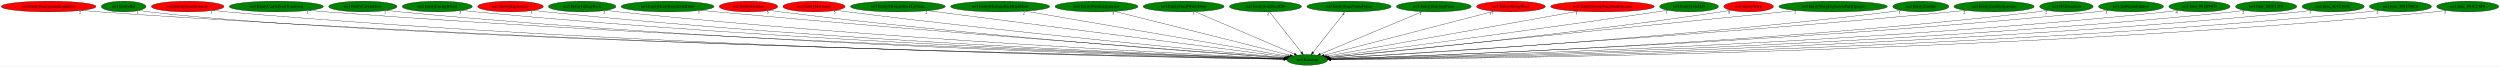
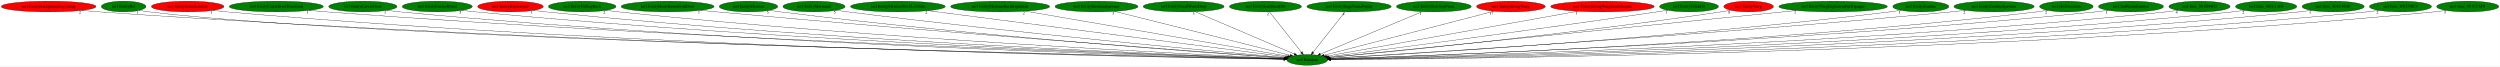
<svg xmlns="http://www.w3.org/2000/svg" xmlns:xlink="http://www.w3.org/1999/xlink" width="8434pt" height="224pt" viewBox="0.00 0.00 8433.53 224.00">
  <g id="graph0" class="graph" transform="scale(1 1) rotate(0) translate(4 220)">
    <polygon fill="white" stroke="transparent" points="-4,4 -4,-220 8429.53,-220 8429.53,4 -4,4" />
    <g id="node1" class="node">
      <ellipse fill="green" stroke="black" cx="4405.89" cy="-18" rx="68.79" ry="18" />
      <text text-anchor="middle" x="4405.89" y="-14.3" font-family="Times,serif" font-size="14.00">no3.Random</text>
    </g>
    <g id="node2" class="node">
      <g id="a_node2">
        <a xlink:href="no3.EntityBackgroundLightning.svg" xlink:title="no3.EntityBackgroundLightning">
          <ellipse fill="red" stroke="black" cx="159.89" cy="-198" rx="159.77" ry="18" />
          <text text-anchor="middle" x="159.89" y="-194.3" font-family="Times,serif" font-size="14.00">no3.EntityBackgroundLightning</text>
        </a>
      </g>
    </g>
    <g id="edge1" class="edge">
      <path fill="none" stroke="black" d="M270.26,-184.92C289.77,-183.07 309.91,-181.33 328.89,-180 1938.91,-67.34 3912.53,-27.69 4327.2,-20.33" />
      <polygon fill="black" stroke="black" points="4327.35,-23.82 4337.29,-20.15 4327.23,-16.82 4327.35,-23.82" />
      <text text-anchor="middle" x="265.26" y="-173.72" font-family="Times,serif" font-size="14.00">2</text>
    </g>
    <g id="node3" class="node">
      <g id="a_node3">
        <a xlink:href="no3.EntityBat.svg" xlink:title="no3.EntityBat">
          <ellipse fill="green" stroke="black" cx="412.89" cy="-198" rx="75.29" ry="18" />
          <text text-anchor="middle" x="412.89" y="-194.3" font-family="Times,serif" font-size="14.00">no3.EntityBat</text>
        </a>
      </g>
    </g>
    <g id="edge2" class="edge">
      <path fill="none" stroke="black" d="M465.73,-185.1C476.33,-183.09 487.43,-181.25 497.89,-180 1278.44,-86.45 3843.96,-30.42 4327.06,-20.57" />
      <polygon fill="black" stroke="black" points="4327.49,-24.06 4337.41,-20.36 4327.34,-17.06 4327.49,-24.06" />
      <text text-anchor="middle" x="460.73" y="-173.9" font-family="Times,serif" font-size="14.00">1</text>
    </g>
    <g id="node4" class="node">
      <g id="a_node4">
        <a xlink:href="no3.EntityBoneScimitar.svg" xlink:title="no3.EntityBoneScimitar">
          <ellipse fill="red" stroke="black" cx="628.89" cy="-198" rx="122.38" ry="18" />
          <text text-anchor="middle" x="628.89" y="-194.3" font-family="Times,serif" font-size="14.00">no3.EntityBoneScimitar</text>
        </a>
      </g>
    </g>
    <g id="edge3" class="edge">
      <path fill="none" stroke="black" d="M713.33,-184.97C728.79,-183.07 744.81,-181.31 759.89,-180 2187.61,-56.06 3938.6,-25.45 4327.12,-20" />
      <polygon fill="black" stroke="black" points="4327.19,-23.5 4337.14,-19.86 4327.09,-16.5 4327.19,-23.5" />
      <text text-anchor="middle" x="708.33" y="-173.77" font-family="Times,serif" font-size="14.00">1</text>
    </g>
    <g id="node5" class="node">
      <g id="a_node5">
        <a xlink:href="no3.EntityCastleDoorTransition.svg" xlink:title="no3.EntityCastleDoorTransition">
          <ellipse fill="green" stroke="black" cx="927.89" cy="-198" rx="158.67" ry="18" />
          <text text-anchor="middle" x="927.89" y="-194.3" font-family="Times,serif" font-size="14.00">no3.EntityCastleDoorTransition</text>
        </a>
      </g>
    </g>
    <g id="edge4" class="edge">
      <path fill="none" stroke="black" d="M1038.06,-185.02C1057.32,-183.16 1077.18,-181.4 1095.89,-180 2385.49,-83.45 3962.29,-32.33 4327.73,-21.29" />
      <polygon fill="black" stroke="black" points="4328.04,-24.78 4337.93,-20.99 4327.83,-17.79 4328.04,-24.78" />
      <text text-anchor="middle" x="1033.06" y="-173.82" font-family="Times,serif" font-size="14.00">1</text>
    </g>
    <g id="node6" class="node">
      <g id="a_node6">
        <a xlink:href="no3.EntityCavernDoor.svg" xlink:title="no3.EntityCavernDoor">
          <ellipse fill="green" stroke="black" cx="1219.89" cy="-198" rx="115.08" ry="18" />
          <text text-anchor="middle" x="1219.89" y="-194.3" font-family="Times,serif" font-size="14.00">no3.EntityCavernDoor</text>
        </a>
      </g>
    </g>
    <g id="edge5" class="edge">
      <path fill="none" stroke="black" d="M1299.82,-185.04C1314.45,-183.14 1329.61,-181.35 1343.89,-180 2528.26,-67.87 3978.3,-28.82 4327.56,-20.71" />
      <polygon fill="black" stroke="black" points="4327.65,-24.2 4337.57,-20.47 4327.49,-17.21 4327.65,-24.2" />
      <text text-anchor="middle" x="1294.82" y="-173.84" font-family="Times,serif" font-size="14.00">1</text>
    </g>
    <g id="node7" class="node">
      <g id="a_node7">
        <a xlink:href="no3.EntityEnemyBlood.svg" xlink:title="no3.EntityEnemyBlood">
          <ellipse fill="green" stroke="black" cx="1470.89" cy="-198" rx="118.08" ry="18" />
          <text text-anchor="middle" x="1470.89" y="-194.3" font-family="Times,serif" font-size="14.00">no3.EntityEnemyBlood</text>
        </a>
      </g>
    </g>
    <g id="edge6" class="edge">
      <path fill="none" stroke="black" d="M1553.75,-185.07C1568.75,-183.18 1584.27,-181.39 1598.89,-180 2677.5,-77.58 3995.92,-31.73 4327.43,-21.35" />
      <polygon fill="black" stroke="black" points="4327.99,-24.83 4337.88,-21.02 4327.77,-17.84 4327.99,-24.83" />
      <text text-anchor="middle" x="1548.75" y="-173.87" font-family="Times,serif" font-size="14.00">5</text>
    </g>
    <g id="node8" class="node">
      <g id="a_node8">
        <a xlink:href="no3.EntityExplosion3.svg" xlink:title="no3.EntityExplosion3">
          <ellipse fill="red" stroke="black" cx="1717.89" cy="-198" rx="110.48" ry="18" />
          <text text-anchor="middle" x="1717.89" y="-194.3" font-family="Times,serif" font-size="14.00">no3.EntityExplosion3</text>
        </a>
      </g>
    </g>
    <g id="edge7" class="edge">
      <path fill="none" stroke="black" d="M1794.91,-185.09C1808.86,-183.19 1823.29,-181.4 1836.89,-180 2816.82,-79.46 4013.93,-32.69 4327.65,-21.64" />
      <polygon fill="black" stroke="black" points="4328.12,-25.12 4338,-21.27 4327.88,-18.13 4328.12,-25.12" />
      <text text-anchor="middle" x="1789.91" y="-173.89" font-family="Times,serif" font-size="14.00">1</text>
    </g>
    <g id="node9" class="node">
      <g id="a_node9">
        <a xlink:href="no3.EntityFallingRock.svg" xlink:title="no3.EntityFallingRock">
          <ellipse fill="green" stroke="black" cx="1959.89" cy="-198" rx="113.98" ry="18" />
          <text text-anchor="middle" x="1959.89" y="-194.3" font-family="Times,serif" font-size="14.00">no3.EntityFallingRock</text>
        </a>
      </g>
    </g>
    <g id="edge8" class="edge">
      <path fill="none" stroke="black" d="M2039.52,-185.09C2053.62,-183.22 2068.17,-181.43 2081.89,-180 2961.46,-88.36 4033.94,-35.81 4328.11,-22.43" />
      <polygon fill="black" stroke="black" points="4328.41,-25.92 4338.24,-21.97 4328.09,-18.93 4328.41,-25.92" />
      <text text-anchor="middle" x="2034.52" y="-173.89" font-family="Times,serif" font-size="14.00">2</text>
    </g>
    <g id="node10" class="node">
      <g id="a_node10">
        <a xlink:href="no3.EntityHeartRoomGoldDoor.svg" xlink:title="no3.EntityHeartRoomGoldDoor">
          <ellipse fill="green" stroke="black" cx="2247.89" cy="-198" rx="156.77" ry="18" />
          <text text-anchor="middle" x="2247.89" y="-194.3" font-family="Times,serif" font-size="14.00">no3.EntityHeartRoomGoldDoor</text>
        </a>
      </g>
    </g>
    <g id="edge9" class="edge">
      <path fill="none" stroke="black" d="M2358.8,-185.23C2376.87,-183.41 2395.39,-181.61 2412.89,-180 3159.94,-111.35 4066.01,-43.87 4330.22,-24.51" />
      <polygon fill="black" stroke="black" points="4330.75,-27.98 4340.46,-23.76 4330.24,-21 4330.75,-27.98" />
      <text text-anchor="middle" x="2353.8" y="-174.03" font-family="Times,serif" font-size="14.00">1</text>
    </g>
    <g id="node11" class="node">
      <g id="a_node11">
        <a xlink:href="no3.EntityMerman.svg" xlink:title="no3.EntityMerman">
-           <ellipse fill="red" stroke="black" cx="2520.89" cy="-198" rx="98.58" ry="18" />
+           <ellipse fill="green" stroke="black" cx="2520.89" cy="-198" rx="98.58" ry="18" />
          <text text-anchor="middle" x="2520.89" y="-194.3" font-family="Times,serif" font-size="14.00">no3.EntityMerman</text>
        </a>
      </g>
    </g>
    <g id="edge10" class="edge">
      <path fill="none" stroke="black" d="M2590.72,-185.21C2603.08,-183.32 2615.85,-181.5 2627.89,-180 3284.72,-98.18 4083,-40.83 4329.64,-24.06" />
      <polygon fill="black" stroke="black" points="4330.18,-27.53 4339.92,-23.36 4329.71,-20.55 4330.18,-27.53" />
      <text text-anchor="middle" x="2585.72" y="-174.01" font-family="Times,serif" font-size="14.00">5</text>
    </g>
    <g id="node12" class="node">
      <g id="a_node12">
-         <a xlink:href="no3.EntityMerman3.svg" xlink:title="no3.EntityMerman3">
-           <ellipse fill="red" stroke="black" cx="2741.89" cy="-198" rx="104.78" ry="18" />
-           <text text-anchor="middle" x="2741.89" y="-194.3" font-family="Times,serif" font-size="14.00">no3.EntityMerman3</text>
+         <a xlink:href="no3.EntityMerman2.svg" xlink:title="no3.EntityMerman2">
+           <ellipse fill="green" stroke="black" cx="2741.89" cy="-198" rx="104.78" ry="18" />
+           <text text-anchor="middle" x="2741.89" y="-194.3" font-family="Times,serif" font-size="14.00">no3.EntityMerman2</text>
        </a>
      </g>
    </g>
    <g id="edge11" class="edge">
      <path fill="none" stroke="black" d="M2816.63,-185.37C2829.7,-183.47 2843.18,-181.61 2855.89,-180 3422.25,-108.39 4108.01,-45.45 4331.56,-25.54" />
      <polygon fill="black" stroke="black" points="4331.89,-29.02 4341.54,-24.65 4331.27,-22.05 4331.89,-29.02" />
      <text text-anchor="middle" x="2811.63" y="-174.17" font-family="Times,serif" font-size="14.00">5</text>
    </g>
    <g id="node13" class="node">
      <g id="a_node13">
        <a xlink:href="no3.EntityMermanRockLeftSide.svg" xlink:title="no3.EntityMermanRockLeftSide">
          <ellipse fill="green" stroke="black" cx="3024.89" cy="-198" rx="159.77" ry="18" />
          <text text-anchor="middle" x="3024.89" y="-194.3" font-family="Times,serif" font-size="14.00">no3.EntityMermanRockLeftSide</text>
        </a>
      </g>
    </g>
    <g id="edge12" class="edge">
      <path fill="none" stroke="black" d="M3125.6,-184.02C3391.59,-149.73 4108.06,-57.39 4335.55,-28.07" />
      <polygon fill="black" stroke="black" points="4336.22,-31.51 4345.69,-26.76 4335.32,-24.57 4336.22,-31.51" />
      <text text-anchor="middle" x="3120.6" y="-172.82" font-family="Times,serif" font-size="14.00">2</text>
    </g>
    <g id="node14" class="node">
      <g id="a_node14">
        <a xlink:href="no3.EntityMermanRockRightSide.svg" xlink:title="no3.EntityMermanRockRightSide">
          <ellipse fill="green" stroke="black" cx="3369.89" cy="-198" rx="167.07" ry="18" />
          <text text-anchor="middle" x="3369.89" y="-194.3" font-family="Times,serif" font-size="14.00">no3.EntityMermanRockRightSide</text>
        </a>
      </g>
    </g>
    <g id="edge13" class="edge">
      <path fill="none" stroke="black" d="M3454.67,-182.43C3656,-147.84 4159.51,-61.33 4340.12,-30.3" />
      <polygon fill="black" stroke="black" points="4340.75,-33.74 4350.01,-28.6 4339.56,-26.84 4340.75,-33.74" />
      <text text-anchor="middle" x="3449.67" y="-171.23" font-family="Times,serif" font-size="14.00">2</text>
    </g>
    <g id="node15" class="node">
      <g id="a_node15">
        <a xlink:href="no3.EntityMermanSpawner.svg" xlink:title="no3.EntityMermanSpawner">
          <ellipse fill="green" stroke="black" cx="3694.89" cy="-198" rx="139.98" ry="18" />
          <text text-anchor="middle" x="3694.89" y="-194.3" font-family="Times,serif" font-size="14.00">no3.EntityMermanSpawner</text>
        </a>
      </g>
    </g>
    <g id="edge14" class="edge">
      <path fill="none" stroke="black" d="M3755.81,-181.75C3891.19,-147.85 4215.49,-66.67 4347.99,-33.49" />
      <polygon fill="black" stroke="black" points="4349.1,-36.82 4357.95,-31 4347.4,-30.03 4349.1,-36.82" />
      <text text-anchor="middle" x="3750.81" y="-170.55" font-family="Times,serif" font-size="14.00">3</text>
    </g>
    <g id="node16" class="node">
      <g id="a_node16">
        <a xlink:href="no3.EntitySmallWaterDrop.svg" xlink:title="no3.EntitySmallWaterDrop">
          <ellipse fill="green" stroke="black" cx="3988.89" cy="-198" rx="136.48" ry="18" />
          <text text-anchor="middle" x="3988.89" y="-194.3" font-family="Times,serif" font-size="14.00">no3.EntitySmallWaterDrop</text>
        </a>
      </g>
    </g>
    <g id="edge15" class="edge">
      <path fill="none" stroke="black" d="M4027.37,-180.57C4105.06,-147.41 4280.21,-72.65 4362.11,-37.68" />
      <polygon fill="black" stroke="black" points="4363.81,-40.77 4371.63,-33.62 4361.06,-34.33 4363.81,-40.77" />
      <text text-anchor="middle" x="4022.37" y="-169.37" font-family="Times,serif" font-size="14.00">3</text>
    </g>
    <g id="node17" class="node">
      <g id="a_node17">
        <a xlink:href="no3.EntitySoulStealOrb.svg" xlink:title="no3.EntitySoulStealOrb">
          <ellipse fill="green" stroke="black" cx="4264.89" cy="-198" rx="121.58" ry="18" />
          <text text-anchor="middle" x="4264.89" y="-194.3" font-family="Times,serif" font-size="14.00">no3.EntitySoulStealOrb</text>
        </a>
      </g>
    </g>
    <g id="edge16" class="edge">
      <path fill="none" stroke="black" d="M4278.41,-179.93C4303.42,-148.35 4357.02,-80.69 4386.12,-43.96" />
      <polygon fill="black" stroke="black" points="4389.15,-45.77 4392.61,-35.76 4383.66,-41.42 4389.15,-45.77" />
      <text text-anchor="middle" x="4273.41" y="-168.73" font-family="Times,serif" font-size="14.00">2</text>
    </g>
    <g id="node18" class="node">
      <g id="a_node18">
        <a xlink:href="no3.EntityStageNamePopup.svg" xlink:title="no3.EntityStageNamePopup">
          <ellipse fill="green" stroke="black" cx="4546.89" cy="-198" rx="142.17" ry="18" />
          <text text-anchor="middle" x="4546.89" y="-194.3" font-family="Times,serif" font-size="14.00">no3.EntityStageNamePopup</text>
        </a>
      </g>
    </g>
    <g id="edge17" class="edge">
      <path fill="none" stroke="black" d="M4533.37,-179.93C4508.35,-148.35 4454.75,-80.69 4425.66,-43.96" />
      <polygon fill="black" stroke="black" points="4428.11,-41.42 4419.16,-35.76 4422.62,-45.77 4428.11,-41.42" />
      <text text-anchor="middle" x="4528.37" y="-168.73" font-family="Times,serif" font-size="14.00">4</text>
    </g>
    <g id="node19" class="node">
      <g id="a_node19">
        <a xlink:href="no3.EntityStairwayPiece.svg" xlink:title="no3.EntityStairwayPiece">
          <ellipse fill="green" stroke="black" cx="4832.89" cy="-198" rx="126.18" ry="18" />
          <text text-anchor="middle" x="4832.89" y="-194.3" font-family="Times,serif" font-size="14.00">no3.EntityStairwayPiece</text>
        </a>
      </g>
    </g>
    <g id="edge18" class="edge">
      <path fill="none" stroke="black" d="M4793.86,-180.73C4714.27,-147.55 4533.67,-72.27 4449.98,-37.38" />
      <polygon fill="black" stroke="black" points="4451.33,-34.15 4440.75,-33.53 4448.63,-40.61 4451.33,-34.15" />
      <text text-anchor="middle" x="4788.86" y="-169.53" font-family="Times,serif" font-size="14.00">1</text>
    </g>
    <g id="node20" class="node">
      <g id="a_node20">
        <a xlink:href="no3.EntityStrongWarg.svg" xlink:title="no3.EntityStrongWarg">
          <ellipse fill="red" stroke="black" cx="5092.89" cy="-198" rx="115.88" ry="18" />
          <text text-anchor="middle" x="5092.89" y="-194.3" font-family="Times,serif" font-size="14.00">no3.EntityStrongWarg</text>
        </a>
      </g>
    </g>
    <g id="edge19" class="edge">
      <path fill="none" stroke="black" d="M5036.08,-182.28C4906.84,-148.8 4592.01,-67.23 4462.73,-33.73" />
      <polygon fill="black" stroke="black" points="4463.57,-30.33 4453.01,-31.21 4461.81,-37.11 4463.57,-30.33" />
      <text text-anchor="middle" x="5026.58" y="-171.08" font-family="Times,serif" font-size="14.00">17</text>
    </g>
    <g id="node21" class="node">
      <g id="a_node21">
        <a xlink:href="no3.EntityStrongWargDeathBeams.svg" xlink:title="no3.EntityStrongWargDeathBeams">
          <ellipse fill="red" stroke="black" cx="5401.89" cy="-198" rx="174.67" ry="18" />
          <text text-anchor="middle" x="5401.89" y="-194.3" font-family="Times,serif" font-size="14.00">no3.EntityStrongWargDeathBeams</text>
        </a>
      </g>
    </g>
    <g id="edge20" class="edge">
      <path fill="none" stroke="black" d="M5318.68,-182.13C5124.78,-147.48 4646.07,-61.93 4471.2,-30.67" />
      <polygon fill="black" stroke="black" points="4471.57,-27.18 4461.11,-28.87 4470.34,-34.07 4471.57,-27.18" />
      <text text-anchor="middle" x="5313.68" y="-170.93" font-family="Times,serif" font-size="14.00">1</text>
    </g>
    <g id="node22" class="node">
      <g id="a_node22">
        <a xlink:href="no3.EntityUnkId29.svg" xlink:title="no3.EntityUnkId29">
          <ellipse fill="green" stroke="black" cx="5693.89" cy="-198" rx="99.38" ry="18" />
          <text text-anchor="middle" x="5693.89" y="-194.3" font-family="Times,serif" font-size="14.00">no3.EntityUnkId29</text>
        </a>
      </g>
    </g>
    <g id="edge21" class="edge">
      <path fill="none" stroke="black" d="M5622.17,-185.5C5610.07,-183.62 5597.62,-181.72 5585.89,-180 5165.28,-118.21 4659.11,-51.82 4476.15,-28.07" />
      <polygon fill="black" stroke="black" points="4476.49,-24.59 4466.12,-26.77 4475.59,-31.53 4476.49,-24.59" />
      <text text-anchor="middle" x="5617.17" y="-174.3" font-family="Times,serif" font-size="14.00">1</text>
    </g>
    <g id="node23" class="node">
      <g id="a_node23">
        <a xlink:href="no3.EntityWarg.svg" xlink:title="no3.EntityWarg">
          <ellipse fill="red" stroke="black" cx="5894.89" cy="-198" rx="83.69" ry="18" />
          <text text-anchor="middle" x="5894.89" y="-194.3" font-family="Times,serif" font-size="14.00">no3.EntityWarg</text>
        </a>
      </g>
    </g>
    <g id="edge22" class="edge">
      <path fill="none" stroke="black" d="M5834.45,-185.36C5823.63,-183.44 5812.44,-181.57 5801.89,-180 5298.51,-105.05 4688.56,-45.34 4479.96,-25.81" />
      <polygon fill="black" stroke="black" points="4480.02,-22.3 4469.74,-24.85 4479.37,-29.27 4480.02,-22.3" />
      <text text-anchor="middle" x="5829.45" y="-174.16" font-family="Times,serif" font-size="14.00">8</text>
    </g>
    <g id="node24" class="node">
      <g id="a_node24">
        <a xlink:href="no3.EntityWargExplosionPuffOpaque.svg" xlink:title="no3.EntityWargExplosionPuffOpaque">
          <ellipse fill="green" stroke="black" cx="6179.89" cy="-198" rx="183.07" ry="18" />
          <text text-anchor="middle" x="6179.89" y="-194.3" font-family="Times,serif" font-size="14.00">no3.EntityWargExplosionPuffOpaque</text>
        </a>
      </g>
    </g>
    <g id="edge23" class="edge">
      <path fill="none" stroke="black" d="M6056.55,-184.62C5713.08,-150.16 4752.89,-53.82 4479.42,-26.38" />
      <polygon fill="black" stroke="black" points="4479.51,-22.87 4469.21,-25.35 4478.82,-29.84 4479.51,-22.87" />
      <text text-anchor="middle" x="6051.55" y="-173.42" font-family="Times,serif" font-size="14.00">1</text>
    </g>
    <g id="node25" class="node">
      <g id="a_node25">
        <a xlink:href="no3.EntityZombie.svg" xlink:title="no3.EntityZombie">
          <ellipse fill="green" stroke="black" cx="6475.89" cy="-198" rx="94.48" ry="18" />
          <text text-anchor="middle" x="6475.89" y="-194.3" font-family="Times,serif" font-size="14.00">no3.EntityZombie</text>
        </a>
      </g>
    </g>
    <g id="edge24" class="edge">
      <path fill="none" stroke="black" d="M6409.14,-185.28C6396.78,-183.34 6383.96,-181.48 6371.89,-180 5639.37,-90.28 4746.99,-37.53 4482.95,-23.08" />
      <polygon fill="black" stroke="black" points="4482.88,-19.57 4472.7,-22.52 4482.5,-26.56 4482.88,-19.57" />
      <text text-anchor="middle" x="6404.14" y="-174.08" font-family="Times,serif" font-size="14.00">1</text>
    </g>
    <g id="node26" class="node">
      <g id="a_node26">
        <a xlink:href="no3.EntityZombieSpawner.svg" xlink:title="no3.EntityZombieSpawner">
          <ellipse fill="green" stroke="black" cx="6722.89" cy="-198" rx="135.38" ry="18" />
          <text text-anchor="middle" x="6722.89" y="-194.3" font-family="Times,serif" font-size="14.00">no3.EntityZombieSpawner</text>
        </a>
      </g>
    </g>
    <g id="edge25" class="edge">
      <path fill="none" stroke="black" d="M6627.67,-185.17C6611.41,-183.32 6594.67,-181.52 6578.89,-180 5759.64,-101.33 4763.43,-40.09 4482.74,-23.48" />
      <polygon fill="black" stroke="black" points="4482.85,-19.98 4472.66,-22.88 4482.44,-26.97 4482.85,-19.98" />
      <text text-anchor="middle" x="6622.67" y="-173.97" font-family="Times,serif" font-size="14.00">2</text>
    </g>
    <g id="node27" class="node">
      <g id="a_node27">
        <a xlink:href="no3.HitDetection.svg" xlink:title="no3.HitDetection">
          <ellipse fill="green" stroke="black" cx="6966.89" cy="-198" rx="90.18" ry="18" />
          <text text-anchor="middle" x="6966.89" y="-194.3" font-family="Times,serif" font-size="14.00">no3.HitDetection</text>
        </a>
      </g>
    </g>
    <g id="edge26" class="edge">
      <path fill="none" stroke="black" d="M6903.28,-185.18C6891.22,-183.22 6878.69,-181.39 6866.89,-180 5932.91,-70.36 4790.1,-30.34 4484.23,-21.19" />
      <polygon fill="black" stroke="black" points="4484.24,-17.69 4474.14,-20.89 4484.03,-24.68 4484.24,-17.69" />
      <text text-anchor="middle" x="6898.28" y="-173.98" font-family="Times,serif" font-size="14.00">2</text>
    </g>
    <g id="node28" class="node">
      <g id="a_node28">
        <a xlink:href="no3.InitRoomEntities.svg" xlink:title="no3.InitRoomEntities">
          <ellipse fill="green" stroke="black" cx="7184.89" cy="-198" rx="109.68" ry="18" />
          <text text-anchor="middle" x="7184.89" y="-194.3" font-family="Times,serif" font-size="14.00">no3.InitRoomEntities</text>
        </a>
      </g>
    </g>
    <g id="edge27" class="edge">
      <path fill="none" stroke="black" d="M7108.18,-185.11C7094.14,-183.19 7079.59,-181.39 7065.89,-180 6048.2,-76.68 4804.24,-31.74 4483.98,-21.4" />
      <polygon fill="black" stroke="black" points="4483.98,-17.9 4473.87,-21.08 4483.76,-24.9 4483.98,-17.9" />
      <text text-anchor="middle" x="7103.18" y="-173.91" font-family="Times,serif" font-size="14.00">1</text>
    </g>
    <g id="node29" class="node">
      <g id="a_node29">
        <a xlink:href="no3.func_801B94F0.svg" xlink:title="no3.func_801B94F0">
          <ellipse fill="green" stroke="black" cx="7415.89" cy="-198" rx="103.18" ry="18" />
          <text text-anchor="middle" x="7415.89" y="-194.3" font-family="Times,serif" font-size="14.00">no3.func_801B94F0</text>
        </a>
      </g>
    </g>
    <g id="edge28" class="edge">
      <path fill="none" stroke="black" d="M7344.02,-185.06C7330.7,-183.14 7316.9,-181.35 7303.89,-180 6188.62,-64.64 4822.75,-28.19 4484.45,-20.62" />
      <polygon fill="black" stroke="black" points="4484.34,-17.12 4474.27,-20.4 4484.19,-24.12 4484.34,-17.12" />
      <text text-anchor="middle" x="7339.02" y="-173.86" font-family="Times,serif" font-size="14.00">4</text>
    </g>
    <g id="node30" class="node">
      <g id="a_node30">
        <a xlink:href="no3.func_801C13F8.svg" xlink:title="no3.func_801C13F8">
          <ellipse fill="green" stroke="black" cx="7640.89" cy="-198" rx="103.18" ry="18" />
          <text text-anchor="middle" x="7640.89" y="-194.3" font-family="Times,serif" font-size="14.00">no3.func_801C13F8</text>
        </a>
      </g>
    </g>
    <g id="edge29" class="edge">
      <path fill="none" stroke="black" d="M7568.68,-185.06C7555.15,-183.13 7541.11,-181.33 7527.89,-180 6319.74,-58.26 4838.77,-26.34 4484.61,-20.23" />
      <polygon fill="black" stroke="black" points="4484.52,-16.72 4474.46,-20.05 4484.4,-23.72 4484.52,-16.72" />
      <text text-anchor="middle" x="7563.68" y="-173.86" font-family="Times,serif" font-size="14.00">2</text>
    </g>
    <g id="node31" class="node">
      <g id="a_node31">
        <a xlink:href="no3.func_801C4E4C.svg" xlink:title="no3.func_801C4E4C">
          <ellipse fill="green" stroke="black" cx="7866.89" cy="-198" rx="104.78" ry="18" />
          <text text-anchor="middle" x="7866.89" y="-194.3" font-family="Times,serif" font-size="14.00">no3.func_801C4E4C</text>
        </a>
      </g>
    </g>
    <g id="edge30" class="edge">
      <path fill="none" stroke="black" d="M7794.04,-185.03C7780.4,-183.1 7766.23,-181.31 7752.89,-180 6451.21,-51.96 4854.31,-24.64 4484.76,-19.88" />
      <polygon fill="black" stroke="black" points="4484.74,-16.38 4474.7,-19.76 4484.66,-23.38 4484.74,-16.38" />
      <text text-anchor="middle" x="7789.04" y="-173.83" font-family="Times,serif" font-size="14.00">1</text>
    </g>
    <g id="node32" class="node">
      <g id="a_node32">
        <a xlink:href="no3.func_801C9BC0.svg" xlink:title="no3.func_801C9BC0">
          <ellipse fill="green" stroke="black" cx="8093.89" cy="-198" rx="104.78" ry="18" />
          <text text-anchor="middle" x="8093.89" y="-194.3" font-family="Times,serif" font-size="14.00">no3.func_801C9BC0</text>
        </a>
      </g>
    </g>
    <g id="edge31" class="edge">
      <path fill="none" stroke="black" d="M8021.38,-184.95C8007.95,-183.04 7994.02,-181.28 7980.89,-180 6584.53,-43.9 4869.93,-22.63 4485.03,-19.51" />
      <polygon fill="black" stroke="black" points="4484.86,-16.01 4474.83,-19.43 4484.8,-23.01 4484.86,-16.01" />
      <text text-anchor="middle" x="8016.38" y="-173.75" font-family="Times,serif" font-size="14.00">2</text>
    </g>
    <g id="node33" class="node">
      <g id="a_node33">
        <a xlink:href="no3.func_801CC6F8.svg" xlink:title="no3.func_801CC6F8">
          <ellipse fill="green" stroke="black" cx="8320.89" cy="-198" rx="104.78" ry="18" />
          <text text-anchor="middle" x="8320.89" y="-194.3" font-family="Times,serif" font-size="14.00">no3.func_801CC6F8</text>
        </a>
      </g>
    </g>
    <g id="edge32" class="edge">
      <path fill="none" stroke="black" d="M8248.69,-184.96C8235.16,-183.04 8221.12,-181.27 8207.89,-180 6716.78,-36.68 4884.48,-20.94 4485.1,-19.21" />
      <polygon fill="black" stroke="black" points="4484.83,-15.71 4474.82,-19.17 4484.8,-22.71 4484.83,-15.71" />
      <text text-anchor="middle" x="8243.69" y="-173.76" font-family="Times,serif" font-size="14.00">3</text>
    </g>
  </g>
</svg>
